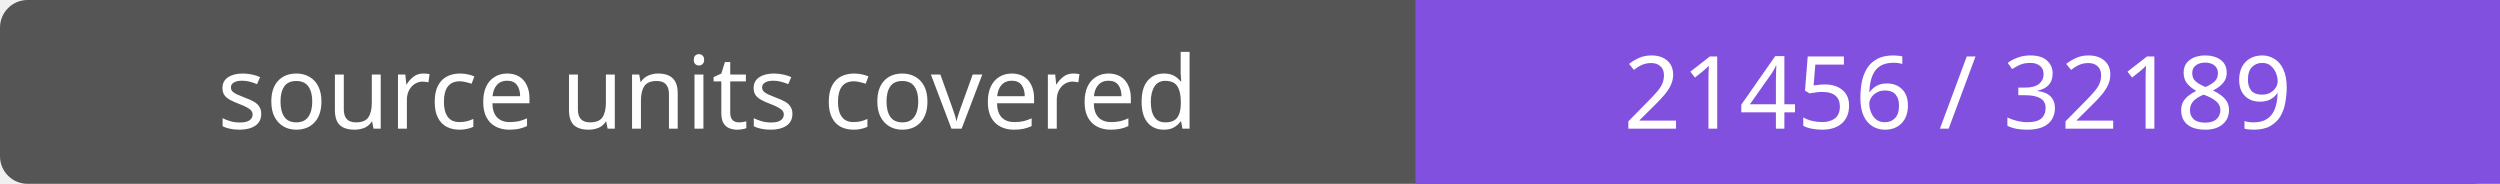
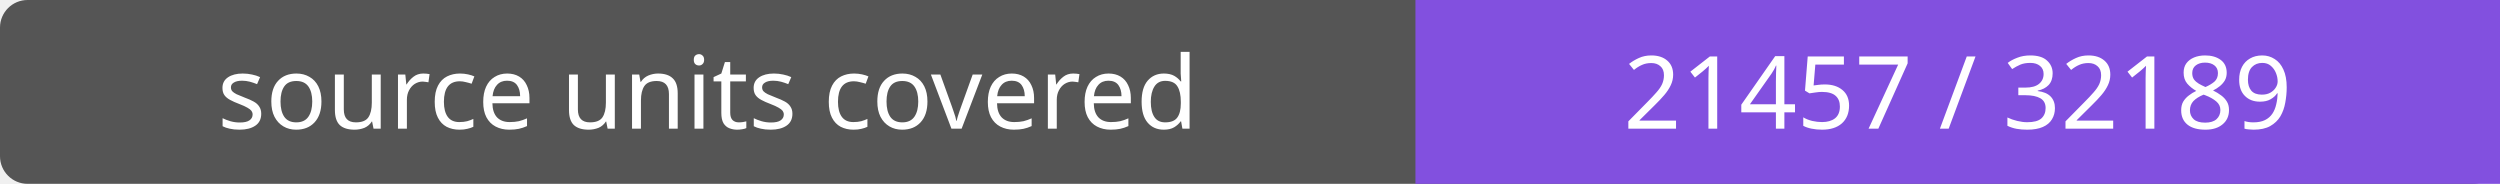
- <svg xmlns="http://www.w3.org/2000/svg" width="272" height="20" role="img" aria-label="source units covered: 21456 / 32189">
+ <svg xmlns="http://www.w3.org/2000/svg" width="272" height="20" role="img" aria-label="source units covered: 21457 / 32189">
  <rect width="272" height="20" rx="3" fill="#555" />
  <path fill="#8250df" d="M154 0h118v20H154z" />
  <g fill="#fff" text-anchor="middle" font-family="Verdana,sans-serif" font-size="11">
    <text x="77.0" y="14">source units covered</text>
-     <text x="213.0" y="14">21456 / 32189</text>
+     <text x="213.0" y="14">21457 / 32189</text>
  </g>
</svg>
